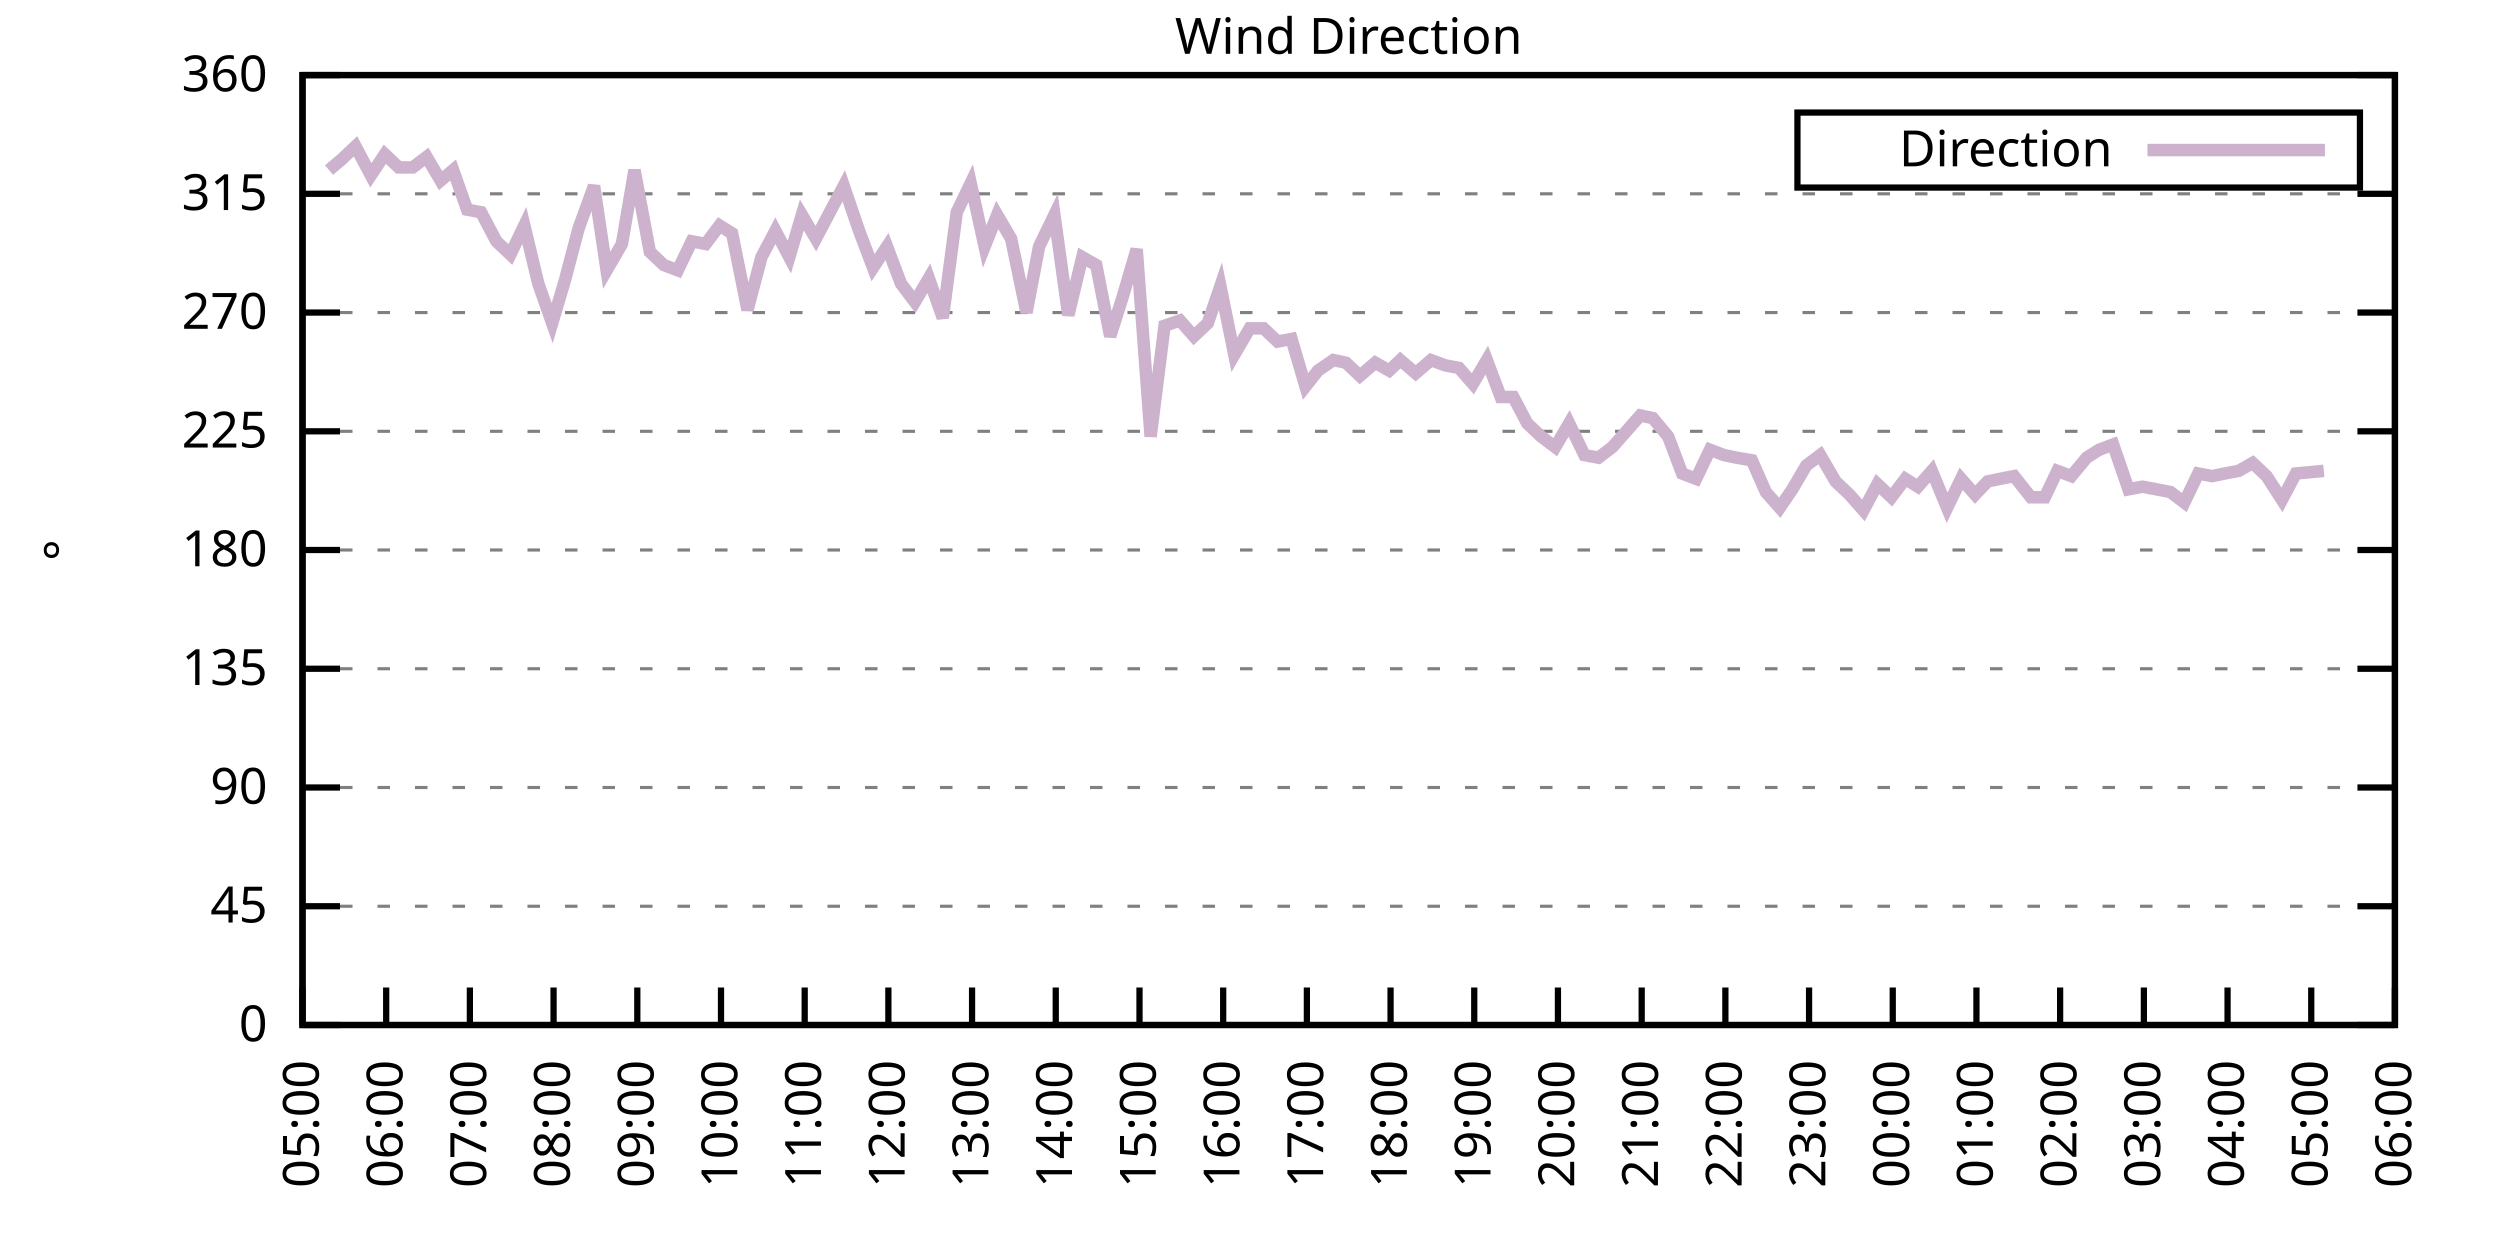
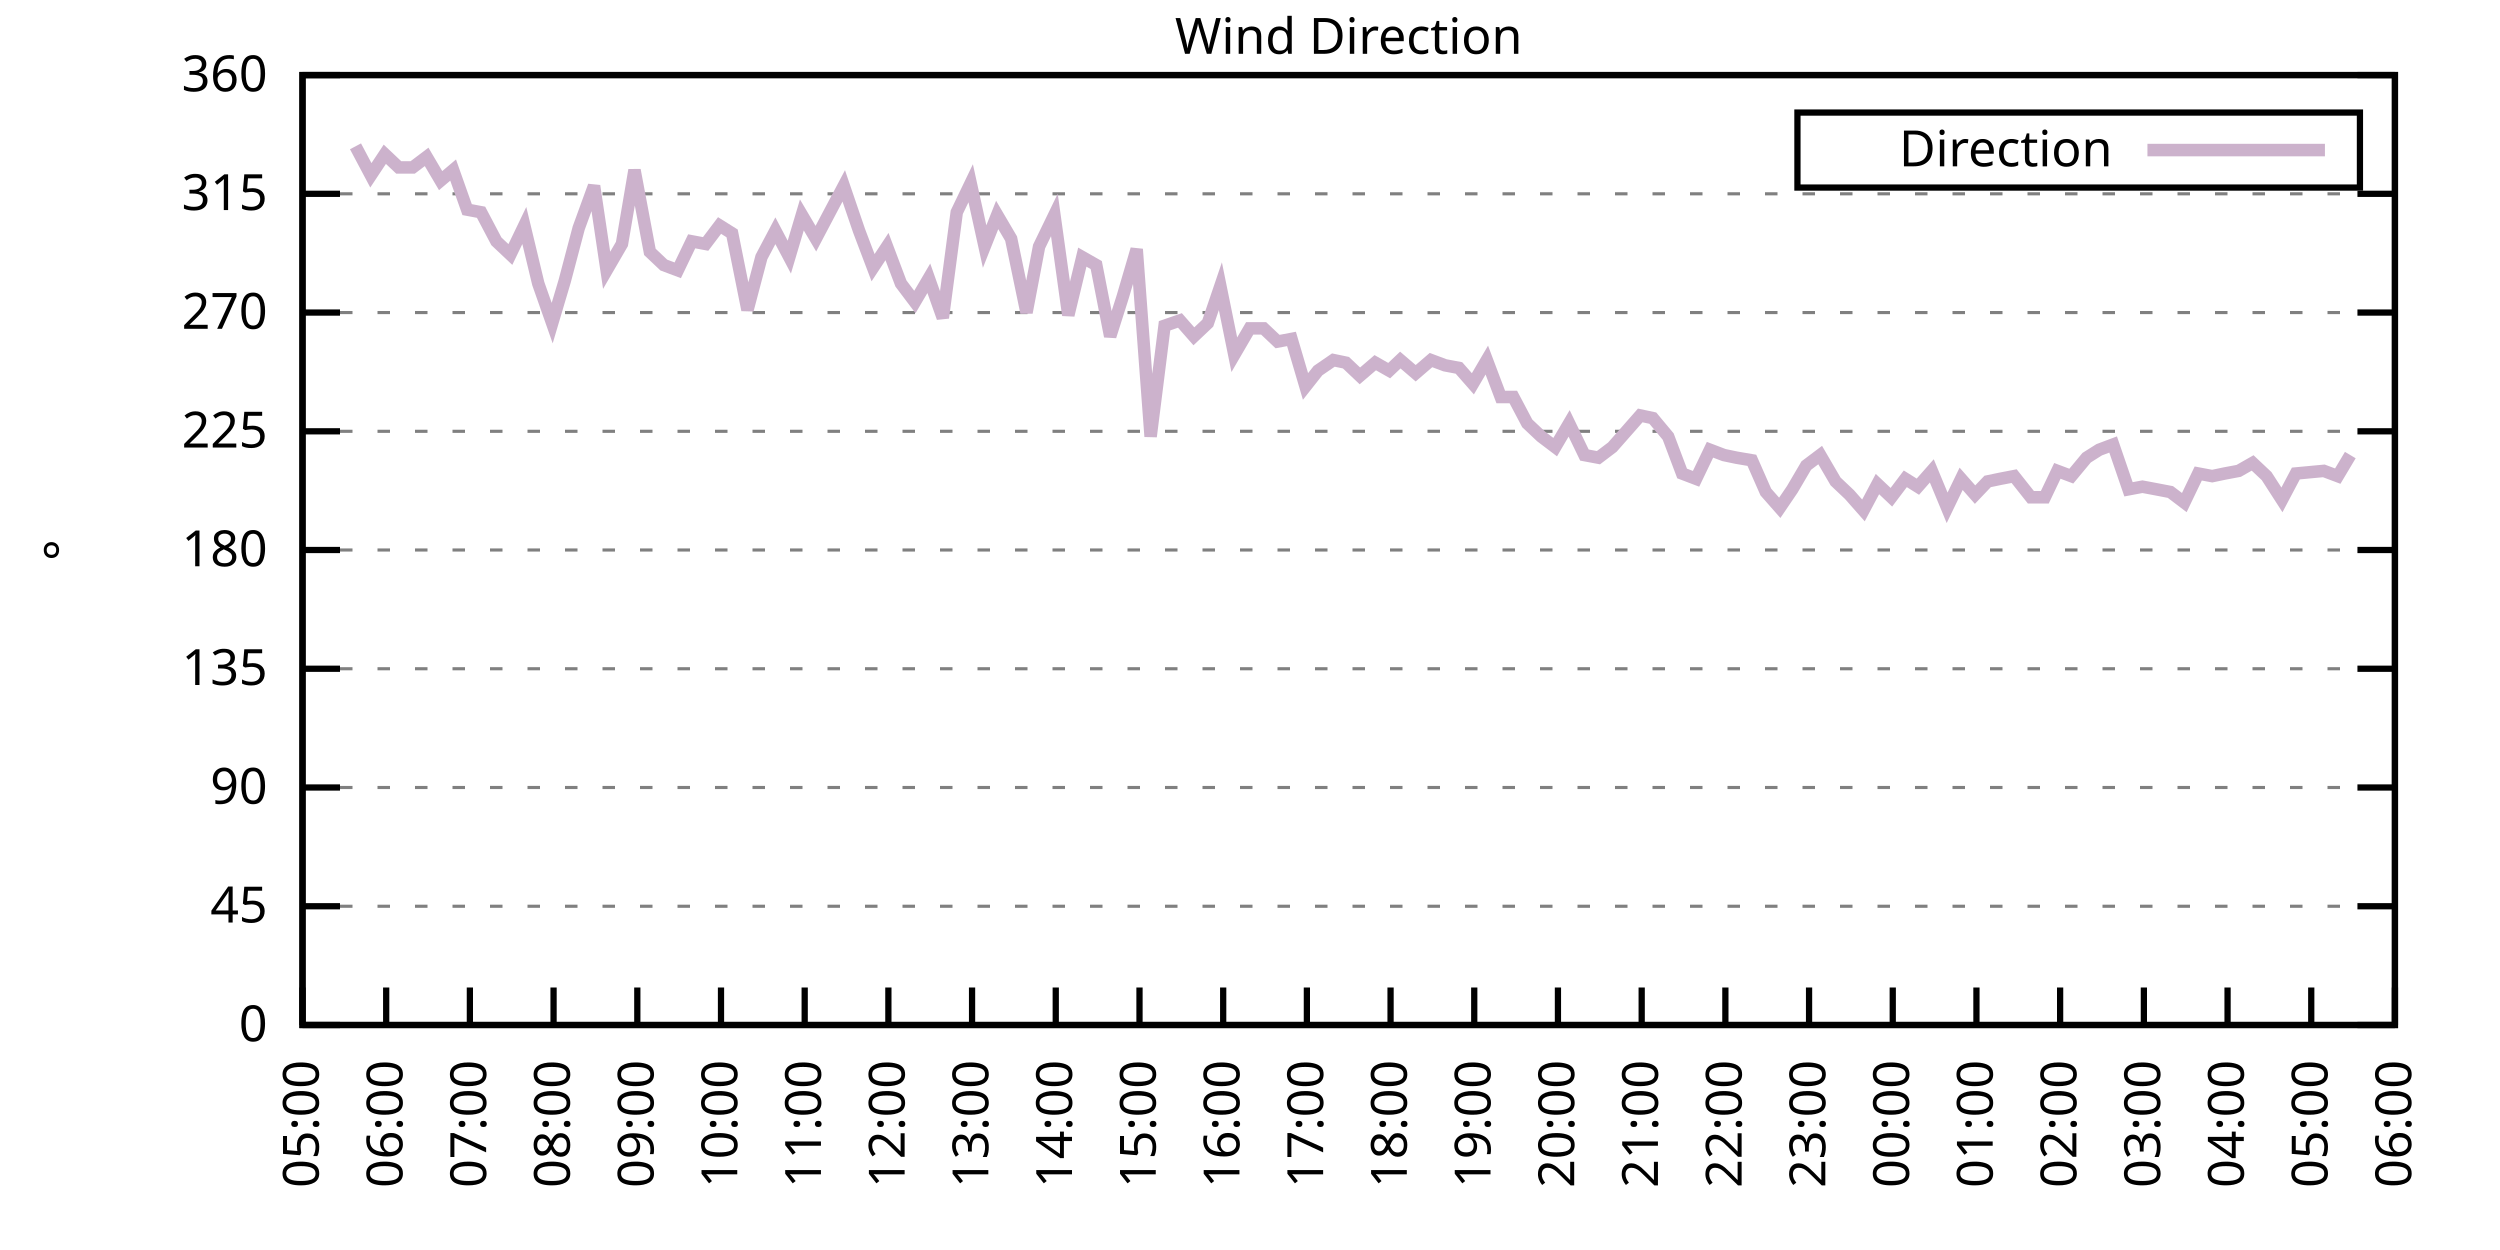
<svg xmlns="http://www.w3.org/2000/svg" xmlns:xlink="http://www.w3.org/1999/xlink" width="400" height="200" viewBox="0 0 400 200">
  <g id="gnuplot_canvas">
    <rect x="0" y="0" width="400" height="200" fill="none" />
    <defs>
      <circle id="gpDot" r="0.5" stroke-width="0.5" stroke="currentColor" />
      <path id="gpPt0" stroke-width="0.333" stroke="currentColor" d="M-1,0 h2 M0,-1 v2" />
      <path id="gpPt1" stroke-width="0.333" stroke="currentColor" d="M-1,-1 L1,1 M1,-1 L-1,1" />
      <path id="gpPt2" stroke-width="0.333" stroke="currentColor" d="M-1,0 L1,0 M0,-1 L0,1 M-1,-1 L1,1 M-1,1 L1,-1" />
      <rect id="gpPt3" stroke-width="0.333" stroke="currentColor" x="-1" y="-1" width="2" height="2" />
      <rect id="gpPt4" stroke-width="0.333" stroke="currentColor" fill="currentColor" x="-1" y="-1" width="2" height="2" />
      <circle id="gpPt5" stroke-width="0.333" stroke="currentColor" cx="0" cy="0" r="1" />
      <use xlink:href="#gpPt5" id="gpPt6" fill="currentColor" stroke="none" />
      <path id="gpPt7" stroke-width="0.333" stroke="currentColor" d="M0,-1.33 L-1.33,0.67 L1.33,0.67 z" />
      <use xlink:href="#gpPt7" id="gpPt8" fill="currentColor" stroke="none" />
      <use xlink:href="#gpPt7" id="gpPt9" stroke="currentColor" transform="rotate(180)" />
      <use xlink:href="#gpPt9" id="gpPt10" fill="currentColor" stroke="none" />
      <use xlink:href="#gpPt3" id="gpPt11" stroke="currentColor" transform="rotate(45)" />
      <use xlink:href="#gpPt11" id="gpPt12" fill="currentColor" stroke="none" />
      <path id="gpPt13" stroke-width="0.333" stroke="currentColor" d="M0,1.330 L1.265,0.411 L0.782,-1.067 L-0.782,-1.076 L-1.265,0.411 z" />
      <use xlink:href="#gpPt13" id="gpPt14" fill="currentColor" stroke="none" />
      <filter id="textbox" filterUnits="objectBoundingBox" x="0" y="0" height="1" width="1">
        <feFlood flood-color="white" flood-opacity="1" result="bgnd" />
        <feComposite in="SourceGraphic" in2="bgnd" operator="atop" />
      </filter>
      <filter id="greybox" filterUnits="objectBoundingBox" x="0" y="0" height="1" width="1">
        <feFlood flood-color="lightgrey" flood-opacity="1" result="grey" />
        <feComposite in="SourceGraphic" in2="grey" operator="atop" />
      </filter>
    </defs>
    <g fill="none" color="white" stroke="currentColor" stroke-width="1.00" stroke-linecap="butt" stroke-linejoin="miter">
</g>
    <g fill="none" color="black" stroke="currentColor" stroke-width="1.00" stroke-linecap="butt" stroke-linejoin="miter">
      <g stroke="none" shape-rendering="crispEdges">
        <polygon fill="rgb(255, 255, 255)" points="48.40,164.00 383.18,164.00 383.18,12.02 48.40,12.02 " />
      </g>
    </g>
    <g fill="none" color="black" stroke="currentColor" stroke-width="1.00" stroke-linecap="butt" stroke-linejoin="miter">
</g>
    <g fill="none" color="black" stroke="black" stroke-width="0.50" stroke-linecap="butt" stroke-linejoin="miter">
</g>
    <g fill="none" color="gray" stroke="currentColor" stroke-width="0.50" stroke-linecap="butt" stroke-linejoin="miter">
      <path stroke="gray" stroke-dasharray="2,4" class="gridline" d="M48.40,164.00 L383.19,164.00  " />
    </g>
    <g fill="none" color="gray" stroke="gray" stroke-width="1.00" stroke-linecap="butt" stroke-linejoin="miter">
</g>
    <g fill="none" color="black" stroke="currentColor" stroke-width="1.00" stroke-linecap="butt" stroke-linejoin="miter">
      <path stroke="black" d="M48.40,164.00 L54.40,164.00 M383.19,164.00 L377.19,164.00  " />
      <g transform="translate(42.80,166.60)" stroke="none" fill="black" font-family="Sans" font-size="8.00" text-anchor="end">
        <text>
          <tspan font-family="Sans"> 0</tspan>
        </text>
      </g>
    </g>
    <g fill="none" color="black" stroke="currentColor" stroke-width="1.00" stroke-linecap="butt" stroke-linejoin="miter">
</g>
    <g fill="none" color="black" stroke="black" stroke-width="0.50" stroke-linecap="butt" stroke-linejoin="miter">
</g>
    <g fill="none" color="gray" stroke="currentColor" stroke-width="0.50" stroke-linecap="butt" stroke-linejoin="miter">
      <path stroke="gray" stroke-dasharray="2,4" class="gridline" d="M48.40,145.00 L383.19,145.00  " />
    </g>
    <g fill="none" color="gray" stroke="gray" stroke-width="1.00" stroke-linecap="butt" stroke-linejoin="miter">
</g>
    <g fill="none" color="black" stroke="currentColor" stroke-width="1.00" stroke-linecap="butt" stroke-linejoin="miter">
      <path stroke="black" d="M48.40,145.00 L54.40,145.00 M383.19,145.00 L377.19,145.00  " />
      <g transform="translate(42.80,147.60)" stroke="none" fill="black" font-family="Sans" font-size="8.00" text-anchor="end">
        <text>
          <tspan font-family="Sans"> 45</tspan>
        </text>
      </g>
    </g>
    <g fill="none" color="black" stroke="currentColor" stroke-width="1.00" stroke-linecap="butt" stroke-linejoin="miter">
</g>
    <g fill="none" color="black" stroke="black" stroke-width="0.50" stroke-linecap="butt" stroke-linejoin="miter">
</g>
    <g fill="none" color="gray" stroke="currentColor" stroke-width="0.50" stroke-linecap="butt" stroke-linejoin="miter">
      <path stroke="gray" stroke-dasharray="2,4" class="gridline" d="M48.40,126.00 L383.19,126.00  " />
    </g>
    <g fill="none" color="gray" stroke="gray" stroke-width="1.00" stroke-linecap="butt" stroke-linejoin="miter">
</g>
    <g fill="none" color="black" stroke="currentColor" stroke-width="1.00" stroke-linecap="butt" stroke-linejoin="miter">
      <path stroke="black" d="M48.40,126.00 L54.40,126.00 M383.19,126.00 L377.19,126.00  " />
      <g transform="translate(42.80,128.60)" stroke="none" fill="black" font-family="Sans" font-size="8.00" text-anchor="end">
        <text>
          <tspan font-family="Sans"> 90</tspan>
        </text>
      </g>
    </g>
    <g fill="none" color="black" stroke="currentColor" stroke-width="1.00" stroke-linecap="butt" stroke-linejoin="miter">
</g>
    <g fill="none" color="black" stroke="black" stroke-width="0.50" stroke-linecap="butt" stroke-linejoin="miter">
</g>
    <g fill="none" color="gray" stroke="currentColor" stroke-width="0.50" stroke-linecap="butt" stroke-linejoin="miter">
      <path stroke="gray" stroke-dasharray="2,4" class="gridline" d="M48.40,107.00 L383.19,107.00  " />
    </g>
    <g fill="none" color="gray" stroke="gray" stroke-width="1.00" stroke-linecap="butt" stroke-linejoin="miter">
</g>
    <g fill="none" color="black" stroke="currentColor" stroke-width="1.00" stroke-linecap="butt" stroke-linejoin="miter">
      <path stroke="black" d="M48.40,107.00 L54.40,107.00 M383.19,107.00 L377.19,107.00  " />
      <g transform="translate(42.80,109.60)" stroke="none" fill="black" font-family="Sans" font-size="8.00" text-anchor="end">
        <text>
          <tspan font-family="Sans"> 135</tspan>
        </text>
      </g>
    </g>
    <g fill="none" color="black" stroke="currentColor" stroke-width="1.00" stroke-linecap="butt" stroke-linejoin="miter">
</g>
    <g fill="none" color="black" stroke="black" stroke-width="0.50" stroke-linecap="butt" stroke-linejoin="miter">
</g>
    <g fill="none" color="gray" stroke="currentColor" stroke-width="0.50" stroke-linecap="butt" stroke-linejoin="miter">
      <path stroke="gray" stroke-dasharray="2,4" class="gridline" d="M48.40,88.00 L383.19,88.00  " />
    </g>
    <g fill="none" color="gray" stroke="gray" stroke-width="1.00" stroke-linecap="butt" stroke-linejoin="miter">
</g>
    <g fill="none" color="black" stroke="currentColor" stroke-width="1.00" stroke-linecap="butt" stroke-linejoin="miter">
      <path stroke="black" d="M48.40,88.00 L54.40,88.00 M383.19,88.00 L377.19,88.00  " />
      <g transform="translate(42.80,90.60)" stroke="none" fill="black" font-family="Sans" font-size="8.00" text-anchor="end">
        <text>
          <tspan font-family="Sans"> 180</tspan>
        </text>
      </g>
    </g>
    <g fill="none" color="black" stroke="currentColor" stroke-width="1.00" stroke-linecap="butt" stroke-linejoin="miter">
</g>
    <g fill="none" color="black" stroke="black" stroke-width="0.50" stroke-linecap="butt" stroke-linejoin="miter">
</g>
    <g fill="none" color="gray" stroke="currentColor" stroke-width="0.50" stroke-linecap="butt" stroke-linejoin="miter">
      <path stroke="gray" stroke-dasharray="2,4" class="gridline" d="M48.40,69.01 L383.19,69.01  " />
    </g>
    <g fill="none" color="gray" stroke="gray" stroke-width="1.00" stroke-linecap="butt" stroke-linejoin="miter">
</g>
    <g fill="none" color="black" stroke="currentColor" stroke-width="1.00" stroke-linecap="butt" stroke-linejoin="miter">
      <path stroke="black" d="M48.40,69.01 L54.40,69.01 M383.19,69.01 L377.19,69.01  " />
      <g transform="translate(42.80,71.61)" stroke="none" fill="black" font-family="Sans" font-size="8.00" text-anchor="end">
        <text>
          <tspan font-family="Sans"> 225</tspan>
        </text>
      </g>
    </g>
    <g fill="none" color="black" stroke="currentColor" stroke-width="1.00" stroke-linecap="butt" stroke-linejoin="miter">
</g>
    <g fill="none" color="black" stroke="black" stroke-width="0.50" stroke-linecap="butt" stroke-linejoin="miter">
</g>
    <g fill="none" color="gray" stroke="currentColor" stroke-width="0.50" stroke-linecap="butt" stroke-linejoin="miter">
      <path stroke="gray" stroke-dasharray="2,4" class="gridline" d="M48.40,50.01 L383.19,50.01  " />
    </g>
    <g fill="none" color="gray" stroke="gray" stroke-width="1.00" stroke-linecap="butt" stroke-linejoin="miter">
</g>
    <g fill="none" color="black" stroke="currentColor" stroke-width="1.00" stroke-linecap="butt" stroke-linejoin="miter">
      <path stroke="black" d="M48.40,50.01 L54.40,50.01 M383.19,50.01 L377.19,50.01  " />
      <g transform="translate(42.80,52.61)" stroke="none" fill="black" font-family="Sans" font-size="8.00" text-anchor="end">
        <text>
          <tspan font-family="Sans"> 270</tspan>
        </text>
      </g>
    </g>
    <g fill="none" color="black" stroke="currentColor" stroke-width="1.00" stroke-linecap="butt" stroke-linejoin="miter">
</g>
    <g fill="none" color="black" stroke="black" stroke-width="0.50" stroke-linecap="butt" stroke-linejoin="miter">
</g>
    <g fill="none" color="gray" stroke="currentColor" stroke-width="0.50" stroke-linecap="butt" stroke-linejoin="miter">
      <path stroke="gray" stroke-dasharray="2,4" class="gridline" d="M48.40,31.01 L383.19,31.01  " />
    </g>
    <g fill="none" color="gray" stroke="gray" stroke-width="1.00" stroke-linecap="butt" stroke-linejoin="miter">
</g>
    <g fill="none" color="black" stroke="currentColor" stroke-width="1.00" stroke-linecap="butt" stroke-linejoin="miter">
      <path stroke="black" d="M48.40,31.01 L54.40,31.01 M383.19,31.01 L377.19,31.01  " />
      <g transform="translate(42.80,33.61)" stroke="none" fill="black" font-family="Sans" font-size="8.00" text-anchor="end">
        <text>
          <tspan font-family="Sans"> 315</tspan>
        </text>
      </g>
    </g>
    <g fill="none" color="black" stroke="currentColor" stroke-width="1.00" stroke-linecap="butt" stroke-linejoin="miter">
</g>
    <g fill="none" color="black" stroke="black" stroke-width="0.50" stroke-linecap="butt" stroke-linejoin="miter">
</g>
    <g fill="none" color="gray" stroke="currentColor" stroke-width="0.50" stroke-linecap="butt" stroke-linejoin="miter">
      <path stroke="gray" stroke-dasharray="2,4" class="gridline" d="M48.40,12.01 L383.19,12.01  " />
    </g>
    <g fill="none" color="gray" stroke="gray" stroke-width="1.00" stroke-linecap="butt" stroke-linejoin="miter">
</g>
    <g fill="none" color="black" stroke="currentColor" stroke-width="1.00" stroke-linecap="butt" stroke-linejoin="miter">
      <path stroke="black" d="M48.40,12.01 L54.40,12.01 M383.19,12.01 L377.19,12.01  " />
      <g transform="translate(42.80,14.61)" stroke="none" fill="black" font-family="Sans" font-size="8.00" text-anchor="end">
        <text>
          <tspan font-family="Sans"> 360</tspan>
        </text>
      </g>
    </g>
    <g fill="none" color="black" stroke="currentColor" stroke-width="1.00" stroke-linecap="butt" stroke-linejoin="miter">
      <path stroke="black" d="M48.40,164.00 L48.40,158.00  " />
      <g transform="translate(51.00,169.60) rotate(270.00)" stroke="none" fill="black" font-family="Sans" font-size="8.00" text-anchor="end">
        <text>
          <tspan font-family="Sans">05:00</tspan>
        </text>
      </g>
    </g>
    <g fill="none" color="black" stroke="currentColor" stroke-width="1.00" stroke-linecap="butt" stroke-linejoin="miter">
      <path stroke="black" d="M61.79,164.00 L61.79,158.00  " />
      <g transform="translate(64.39,169.60) rotate(270.00)" stroke="none" fill="black" font-family="Sans" font-size="8.00" text-anchor="end">
        <text>
          <tspan font-family="Sans">06:00</tspan>
        </text>
      </g>
    </g>
    <g fill="none" color="black" stroke="currentColor" stroke-width="1.00" stroke-linecap="butt" stroke-linejoin="miter">
      <path stroke="black" d="M75.18,164.00 L75.18,158.00  " />
      <g transform="translate(77.78,169.60) rotate(270.00)" stroke="none" fill="black" font-family="Sans" font-size="8.00" text-anchor="end">
        <text>
          <tspan font-family="Sans">07:00</tspan>
        </text>
      </g>
    </g>
    <g fill="none" color="black" stroke="currentColor" stroke-width="1.00" stroke-linecap="butt" stroke-linejoin="miter">
      <path stroke="black" d="M88.57,164.00 L88.57,158.00  " />
      <g transform="translate(91.17,169.60) rotate(270.00)" stroke="none" fill="black" font-family="Sans" font-size="8.00" text-anchor="end">
        <text>
          <tspan font-family="Sans">08:00</tspan>
        </text>
      </g>
    </g>
    <g fill="none" color="black" stroke="currentColor" stroke-width="1.00" stroke-linecap="butt" stroke-linejoin="miter">
      <path stroke="black" d="M101.97,164.00 L101.97,158.00  " />
      <g transform="translate(104.57,169.60) rotate(270.00)" stroke="none" fill="black" font-family="Sans" font-size="8.00" text-anchor="end">
        <text>
          <tspan font-family="Sans">09:00</tspan>
        </text>
      </g>
    </g>
    <g fill="none" color="black" stroke="currentColor" stroke-width="1.00" stroke-linecap="butt" stroke-linejoin="miter">
      <path stroke="black" d="M115.36,164.00 L115.36,158.00  " />
      <g transform="translate(117.96,169.60) rotate(270.00)" stroke="none" fill="black" font-family="Sans" font-size="8.00" text-anchor="end">
        <text>
          <tspan font-family="Sans">10:00</tspan>
        </text>
      </g>
    </g>
    <g fill="none" color="black" stroke="currentColor" stroke-width="1.00" stroke-linecap="butt" stroke-linejoin="miter">
      <path stroke="black" d="M128.75,164.00 L128.75,158.00  " />
      <g transform="translate(131.35,169.60) rotate(270.00)" stroke="none" fill="black" font-family="Sans" font-size="8.00" text-anchor="end">
        <text>
          <tspan font-family="Sans">11:00</tspan>
        </text>
      </g>
    </g>
    <g fill="none" color="black" stroke="currentColor" stroke-width="1.00" stroke-linecap="butt" stroke-linejoin="miter">
      <path stroke="black" d="M142.14,164.00 L142.14,158.00  " />
      <g transform="translate(144.74,169.60) rotate(270.00)" stroke="none" fill="black" font-family="Sans" font-size="8.00" text-anchor="end">
        <text>
          <tspan font-family="Sans">12:00</tspan>
        </text>
      </g>
    </g>
    <g fill="none" color="black" stroke="currentColor" stroke-width="1.00" stroke-linecap="butt" stroke-linejoin="miter">
      <path stroke="black" d="M155.53,164.00 L155.53,158.00  " />
      <g transform="translate(158.13,169.60) rotate(270.00)" stroke="none" fill="black" font-family="Sans" font-size="8.00" text-anchor="end">
        <text>
          <tspan font-family="Sans">13:00</tspan>
        </text>
      </g>
    </g>
    <g fill="none" color="black" stroke="currentColor" stroke-width="1.00" stroke-linecap="butt" stroke-linejoin="miter">
      <path stroke="black" d="M168.92,164.00 L168.92,158.00  " />
      <g transform="translate(171.52,169.60) rotate(270.00)" stroke="none" fill="black" font-family="Sans" font-size="8.00" text-anchor="end">
        <text>
          <tspan font-family="Sans">14:00</tspan>
        </text>
      </g>
    </g>
    <g fill="none" color="black" stroke="currentColor" stroke-width="1.00" stroke-linecap="butt" stroke-linejoin="miter">
      <path stroke="black" d="M182.32,164.00 L182.32,158.00  " />
      <g transform="translate(184.92,169.60) rotate(270.00)" stroke="none" fill="black" font-family="Sans" font-size="8.00" text-anchor="end">
        <text>
          <tspan font-family="Sans">15:00</tspan>
        </text>
      </g>
    </g>
    <g fill="none" color="black" stroke="currentColor" stroke-width="1.00" stroke-linecap="butt" stroke-linejoin="miter">
      <path stroke="black" d="M195.71,164.00 L195.71,158.00  " />
      <g transform="translate(198.31,169.60) rotate(270.00)" stroke="none" fill="black" font-family="Sans" font-size="8.00" text-anchor="end">
        <text>
          <tspan font-family="Sans">16:00</tspan>
        </text>
      </g>
    </g>
    <g fill="none" color="black" stroke="currentColor" stroke-width="1.00" stroke-linecap="butt" stroke-linejoin="miter">
      <path stroke="black" d="M209.10,164.00 L209.10,158.00  " />
      <g transform="translate(211.70,169.60) rotate(270.00)" stroke="none" fill="black" font-family="Sans" font-size="8.00" text-anchor="end">
        <text>
          <tspan font-family="Sans">17:00</tspan>
        </text>
      </g>
    </g>
    <g fill="none" color="black" stroke="currentColor" stroke-width="1.00" stroke-linecap="butt" stroke-linejoin="miter">
      <path stroke="black" d="M222.49,164.00 L222.49,158.00  " />
      <g transform="translate(225.09,169.60) rotate(270.00)" stroke="none" fill="black" font-family="Sans" font-size="8.00" text-anchor="end">
        <text>
          <tspan font-family="Sans">18:00</tspan>
        </text>
      </g>
    </g>
    <g fill="none" color="black" stroke="currentColor" stroke-width="1.00" stroke-linecap="butt" stroke-linejoin="miter">
      <path stroke="black" d="M235.88,164.00 L235.88,158.00  " />
      <g transform="translate(238.48,169.60) rotate(270.00)" stroke="none" fill="black" font-family="Sans" font-size="8.00" text-anchor="end">
        <text>
          <tspan font-family="Sans">19:00</tspan>
        </text>
      </g>
    </g>
    <g fill="none" color="black" stroke="currentColor" stroke-width="1.00" stroke-linecap="butt" stroke-linejoin="miter">
      <path stroke="black" d="M249.27,164.00 L249.27,158.00  " />
      <g transform="translate(251.87,169.60) rotate(270.00)" stroke="none" fill="black" font-family="Sans" font-size="8.00" text-anchor="end">
        <text>
          <tspan font-family="Sans">20:00</tspan>
        </text>
      </g>
    </g>
    <g fill="none" color="black" stroke="currentColor" stroke-width="1.00" stroke-linecap="butt" stroke-linejoin="miter">
      <path stroke="black" d="M262.67,164.00 L262.67,158.00  " />
      <g transform="translate(265.27,169.60) rotate(270.00)" stroke="none" fill="black" font-family="Sans" font-size="8.00" text-anchor="end">
        <text>
          <tspan font-family="Sans">21:00</tspan>
        </text>
      </g>
    </g>
    <g fill="none" color="black" stroke="currentColor" stroke-width="1.00" stroke-linecap="butt" stroke-linejoin="miter">
      <path stroke="black" d="M276.06,164.00 L276.06,158.00  " />
      <g transform="translate(278.66,169.60) rotate(270.00)" stroke="none" fill="black" font-family="Sans" font-size="8.00" text-anchor="end">
        <text>
          <tspan font-family="Sans">22:00</tspan>
        </text>
      </g>
    </g>
    <g fill="none" color="black" stroke="currentColor" stroke-width="1.00" stroke-linecap="butt" stroke-linejoin="miter">
      <path stroke="black" d="M289.45,164.00 L289.45,158.00  " />
      <g transform="translate(292.05,169.60) rotate(270.00)" stroke="none" fill="black" font-family="Sans" font-size="8.00" text-anchor="end">
        <text>
          <tspan font-family="Sans">23:00</tspan>
        </text>
      </g>
    </g>
    <g fill="none" color="black" stroke="currentColor" stroke-width="1.00" stroke-linecap="butt" stroke-linejoin="miter">
      <path stroke="black" d="M302.84,164.00 L302.84,158.00  " />
      <g transform="translate(305.44,169.60) rotate(270.00)" stroke="none" fill="black" font-family="Sans" font-size="8.00" text-anchor="end">
        <text>
          <tspan font-family="Sans">00:00</tspan>
        </text>
      </g>
    </g>
    <g fill="none" color="black" stroke="currentColor" stroke-width="1.00" stroke-linecap="butt" stroke-linejoin="miter">
      <path stroke="black" d="M316.23,164.00 L316.23,158.00  " />
      <g transform="translate(318.83,169.60) rotate(270.00)" stroke="none" fill="black" font-family="Sans" font-size="8.00" text-anchor="end">
        <text>
          <tspan font-family="Sans">01:00</tspan>
        </text>
      </g>
    </g>
    <g fill="none" color="black" stroke="currentColor" stroke-width="1.00" stroke-linecap="butt" stroke-linejoin="miter">
      <path stroke="black" d="M329.62,164.00 L329.62,158.00  " />
      <g transform="translate(332.22,169.60) rotate(270.00)" stroke="none" fill="black" font-family="Sans" font-size="8.00" text-anchor="end">
        <text>
          <tspan font-family="Sans">02:00</tspan>
        </text>
      </g>
    </g>
    <g fill="none" color="black" stroke="currentColor" stroke-width="1.00" stroke-linecap="butt" stroke-linejoin="miter">
      <path stroke="black" d="M343.02,164.00 L343.02,158.00  " />
      <g transform="translate(345.62,169.60) rotate(270.00)" stroke="none" fill="black" font-family="Sans" font-size="8.00" text-anchor="end">
        <text>
          <tspan font-family="Sans">03:00</tspan>
        </text>
      </g>
    </g>
    <g fill="none" color="black" stroke="currentColor" stroke-width="1.00" stroke-linecap="butt" stroke-linejoin="miter">
      <path stroke="black" d="M356.41,164.00 L356.41,158.00  " />
      <g transform="translate(359.01,169.60) rotate(270.00)" stroke="none" fill="black" font-family="Sans" font-size="8.00" text-anchor="end">
        <text>
          <tspan font-family="Sans">04:00</tspan>
        </text>
      </g>
    </g>
    <g fill="none" color="black" stroke="currentColor" stroke-width="1.00" stroke-linecap="butt" stroke-linejoin="miter">
      <path stroke="black" d="M369.80,164.00 L369.80,158.00  " />
      <g transform="translate(372.40,169.60) rotate(270.00)" stroke="none" fill="black" font-family="Sans" font-size="8.00" text-anchor="end">
        <text>
          <tspan font-family="Sans">05:00</tspan>
        </text>
      </g>
    </g>
    <g fill="none" color="black" stroke="currentColor" stroke-width="1.00" stroke-linecap="butt" stroke-linejoin="miter">
      <path stroke="black" d="M383.19,164.00 L383.19,158.00  " />
      <g transform="translate(385.79,169.60) rotate(270.00)" stroke="none" fill="black" font-family="Sans" font-size="8.00" text-anchor="end">
        <text>
          <tspan font-family="Sans">06:00</tspan>
        </text>
      </g>
    </g>
    <g fill="none" color="black" stroke="currentColor" stroke-width="1.00" stroke-linecap="butt" stroke-linejoin="miter">
</g>
    <g fill="none" color="black" stroke="currentColor" stroke-width="1.00" stroke-linecap="butt" stroke-linejoin="miter">
      <path stroke="black" d="M48.40,12.01 L48.40,164.00 L383.19,164.00 L383.19,12.01 L48.40,12.01 Z  " />
    </g>
    <g fill="none" color="black" stroke="currentColor" stroke-width="1.00" stroke-linecap="butt" stroke-linejoin="miter">
</g>
    <g fill="none" color="black" stroke="currentColor" stroke-width="1.00" stroke-linecap="butt" stroke-linejoin="miter">
      <path stroke="black" d="M287.59,30.01 L287.59,18.01 L377.59,18.01 L377.59,30.01 L287.59,30.01 Z  " />
    </g>
    <g id="Wind_direction_plot_1">
      <g fill="none" color="white" stroke="black" stroke-width="2.00" stroke-linecap="butt" stroke-linejoin="miter">
</g>
      <g fill="none" color="black" stroke="currentColor" stroke-width="2.00" stroke-linecap="butt" stroke-linejoin="miter">
        <g transform="translate(337.99,26.61)" stroke="none" fill="black" font-family="Sans" font-size="8.00" text-anchor="end">
          <text>
            <tspan font-family="Sans">Direction</tspan>
          </text>
        </g>
      </g>
      <g fill="none" color="black" stroke="currentColor" stroke-width="2.00" stroke-linecap="butt" stroke-linejoin="miter">
-         <path stroke="rgb(204, 178, 204)" d="M343.59,24.01 L371.99,24.01 M52.64,27.21 L54.65,25.52 L56.88,23.41 L59.34,28.05 L61.57,24.68 L63.80,26.79   L66.03,26.79 L68.26,25.10 L70.50,28.90 L72.50,27.21 L74.74,33.54 L76.97,33.96 L79.42,38.61 L81.66,40.72   L83.89,36.08 L86.12,45.36 L88.35,51.70 L90.36,44.94 L92.59,36.50 L95.05,29.74 L97.06,43.25 L99.51,39.03   L101.52,27.21 L103.98,40.30 L106.21,42.41 L108.44,43.25 L110.67,38.61 L112.90,39.03 L115.13,36.08 L117.14,37.34   L119.60,49.59 L121.83,41.14 L124.06,36.92 L126.29,41.14 L128.30,34.39 L130.54,38.19 L132.99,33.54 L135.00,29.74   L137.45,36.92 L139.69,42.83 L141.92,39.45 L144.15,45.36 L146.38,48.32 L148.61,44.52 L150.85,50.85 L153.08,33.96   L155.31,29.32 L157.54,39.45 L159.55,34.39 L161.78,38.19 L164.24,50.01 L166.25,39.45 L168.70,34.39 L170.93,50.43   L173.17,41.14 L175.40,42.41 L177.63,53.81 L179.64,47.47 L181.87,39.87 L184.10,69.85 L186.33,52.12 L188.79,51.27   L191.02,53.81 L193.25,51.70 L195.26,45.79 L197.49,56.76 L199.95,52.54 L202.18,52.54 L204.41,54.65 L206.64,54.23   L208.88,61.83 L210.88,59.30 L213.34,57.61 L215.35,58.03 L217.58,60.14 L220.04,58.03 L222.27,59.30 L224.05,57.61   L226.51,59.72 L228.96,57.61 L231.20,58.45 L233.43,58.87 L235.66,61.41 L237.89,57.61 L240.12,63.52 L242.13,63.52   L244.36,67.74 L246.60,69.85 L248.83,71.54 L251.06,67.74 L253.51,72.81 L255.75,73.23 L257.98,71.54 L260.21,69.01   L262.44,66.47 L264.45,66.90 L266.91,69.85 L269.14,75.76 L271.37,76.61 L273.60,71.96 L275.83,72.81 L277.84,73.23   L280.30,73.65 L282.53,78.72 L284.76,81.25 L286.77,78.29 L289.00,74.49 L291.23,72.81 L293.69,77.03 L295.92,79.14   L298.15,81.67 L300.39,77.45 L302.62,79.56 L304.85,76.61 L306.86,77.87 L309.09,75.34 L311.54,81.25 L313.78,76.61   L316.01,79.14 L318.02,77.03 L320.03,76.61 L322.26,76.18 L324.94,79.56 L327.17,79.56 L329.18,75.34 L331.41,76.18   L333.86,73.23 L335.87,71.96 L338.10,71.12 L340.56,78.29 L342.79,77.87 L345.02,78.29 L347.26,78.72 L349.49,80.41   L351.72,75.76 L353.95,76.18 L355.96,75.76 L358.19,75.34 L360.42,74.07 L362.66,76.18 L365.11,79.98 L367.34,75.76   L371.81,75.34  " />
+         <path stroke="rgb(204, 178, 204)" d="M343.59,24.01 L371.99,24.01 M56.88,23.41 L59.34,28.05 L61.57,24.68 L63.80,26.79 L66.03,26.79 L68.26,25.10   L70.50,28.90 L72.50,27.21 L74.74,33.54 L76.97,33.96 L79.42,38.61 L81.66,40.72 L83.89,36.08 L86.12,45.36   L88.35,51.70 L90.36,44.94 L92.59,36.50 L95.05,29.74 L97.06,43.25 L99.51,39.03 L101.52,27.21 L103.98,40.30   L106.21,42.41 L108.44,43.25 L110.67,38.61 L112.90,39.03 L115.13,36.08 L117.14,37.34 L119.60,49.59 L121.83,41.14   L124.06,36.92 L126.29,41.14 L128.30,34.39 L130.54,38.19 L132.99,33.54 L135.00,29.74 L137.45,36.92 L139.69,42.83   L141.92,39.45 L144.15,45.36 L146.38,48.32 L148.61,44.52 L150.85,50.85 L153.08,33.96 L155.31,29.32 L157.54,39.45   L159.55,34.39 L161.78,38.19 L164.24,50.01 L166.25,39.45 L168.70,34.39 L170.93,50.43 L173.17,41.14 L175.40,42.41   L177.63,53.81 L179.64,47.47 L181.87,39.87 L184.10,69.85 L186.33,52.12 L188.79,51.27 L191.02,53.81 L193.25,51.70   L195.26,45.79 L197.49,56.76 L199.95,52.54 L202.18,52.54 L204.41,54.65 L206.64,54.23 L208.88,61.83 L210.88,59.30   L213.34,57.61 L215.35,58.03 L217.58,60.14 L220.04,58.03 L222.27,59.30 L224.05,57.61 L226.51,59.72 L228.96,57.61   L231.20,58.45 L233.43,58.87 L235.66,61.41 L237.89,57.61 L240.12,63.52 L242.13,63.52 L244.36,67.74 L246.60,69.85   L248.83,71.54 L251.06,67.74 L253.51,72.81 L255.75,73.23 L257.98,71.54 L260.21,69.01 L262.44,66.47 L264.45,66.90   L266.91,69.85 L269.14,75.76 L271.37,76.61 L273.60,71.96 L275.83,72.81 L277.84,73.23 L280.30,73.65 L282.53,78.72   L284.76,81.25 L286.77,78.29 L289.00,74.49 L291.23,72.81 L293.69,77.03 L295.92,79.14 L298.15,81.67 L300.39,77.45   L302.62,79.56 L304.85,76.61 L306.86,77.87 L309.09,75.34 L311.54,81.25 L313.78,76.61 L316.01,79.14 L318.02,77.03   L320.03,76.61 L322.26,76.18 L324.94,79.56 L327.17,79.56 L329.18,75.34 L331.41,76.18 L333.86,73.23 L335.87,71.96   L338.10,71.12 L340.56,78.29 L342.79,77.87 L345.02,78.29 L347.26,78.72 L349.49,80.41 L351.72,75.76 L353.95,76.18   L355.96,75.76 L358.19,75.34 L360.42,74.07 L362.66,76.18 L365.11,79.98 L367.34,75.76 L371.81,75.34 L374.04,76.18   L376.05,72.81  " />
      </g>
    </g>
    <g fill="none" color="black" stroke="currentColor" stroke-width="2.00" stroke-linecap="butt" stroke-linejoin="miter">
</g>
    <g fill="none" color="black" stroke="black" stroke-width="1.00" stroke-linecap="butt" stroke-linejoin="miter">
</g>
    <g fill="none" color="black" stroke="currentColor" stroke-width="1.00" stroke-linecap="butt" stroke-linejoin="miter">
      <path stroke="black" d="M48.40,12.01 L48.40,164.00 L383.19,164.00 L383.19,12.01 L48.40,12.01 Z  " />
      <g transform="translate(12.80,88.01) rotate(270.00)" stroke="none" fill="black" font-family="Sans" font-size="8.00" text-anchor="middle">
        <text>
          <tspan font-family="Sans">°</tspan>
        </text>
      </g>
    </g>
    <g fill="none" color="black" stroke="currentColor" stroke-width="1.00" stroke-linecap="butt" stroke-linejoin="miter">
</g>
    <g fill="none" color="black" stroke="currentColor" stroke-width="1.00" stroke-linecap="butt" stroke-linejoin="miter">
      <g transform="translate(215.79,8.61)" stroke="none" fill="black" font-family="Sans" font-size="8.00" text-anchor="middle">
        <text>
          <tspan font-family="Sans">Wind Direction</tspan>
        </text>
      </g>
    </g>
    <g fill="none" color="black" stroke="currentColor" stroke-width="1.00" stroke-linecap="butt" stroke-linejoin="miter">
</g>
  </g>
</svg>
